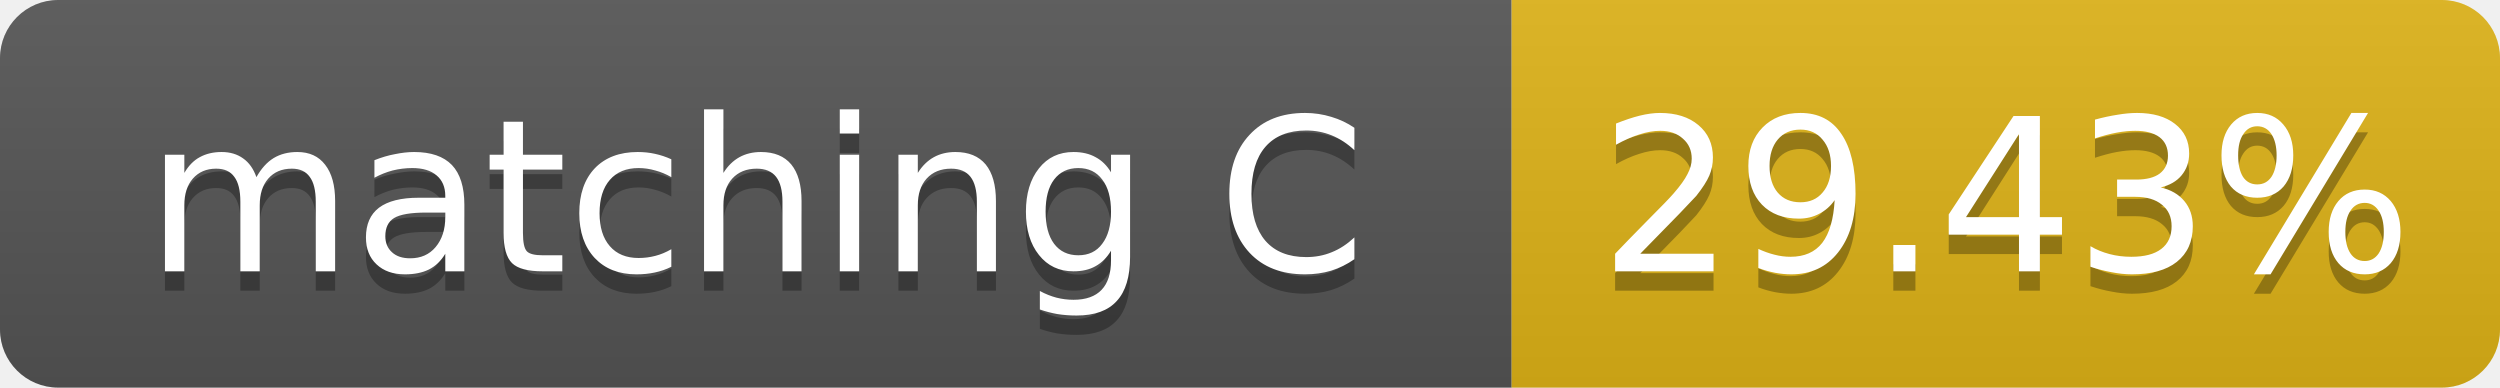
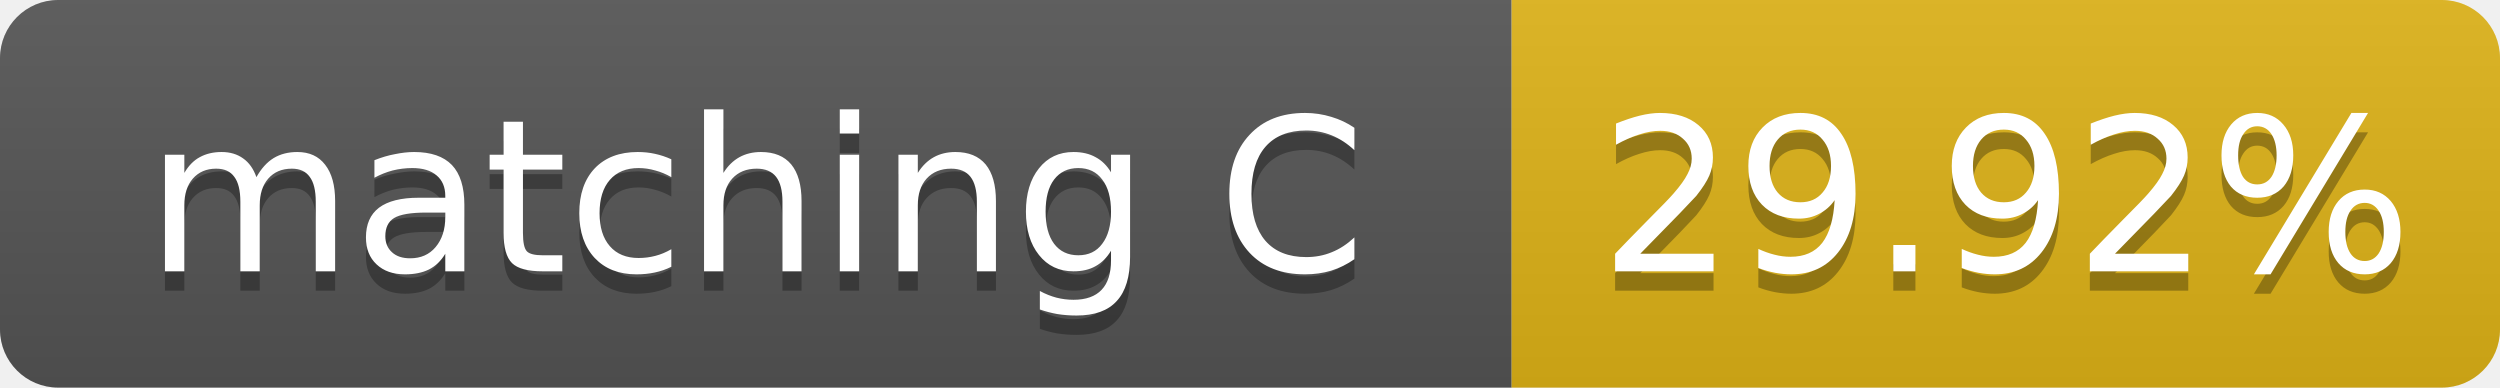
- <svg xmlns="http://www.w3.org/2000/svg" width="129" height="20" role="img" aria-label="matching C: 29.43%">
+ <svg xmlns="http://www.w3.org/2000/svg" width="129" height="20" role="img" aria-label="matching C: 29.92%">
  <linearGradient id="s" x2="0" y2="100%">
    <stop offset="0" stop-color="#bbb" stop-opacity=".1" />
    <stop offset="1" stop-opacity=".1" />
  </linearGradient>
  <clipPath id="r">
    <rect width="129" height="20" rx="3" fill="#fff" />
  </clipPath>
  <g clip-path="url(#r)">
    <rect width="78" height="20" fill="#555" />
    <rect x="78" width="51" height="20" fill="#dfb317" />
    <rect width="129" height="20" fill="url(#s)" />
  </g>
  <g fill="#fff" text-anchor="middle" font-family="Verdana,Geneva,DejaVu Sans,sans-serif" font-size="11">
    <text x="39.0" y="15" fill="#010101" fill-opacity=".3">matching C</text>
    <text x="39.0" y="14">matching C</text>
-     <text x="103.5" y="15" fill="#010101" fill-opacity=".3">29.43%</text>
-     <text x="103.5" y="14">29.43%</text>
+     <text x="103.5" y="15" fill="#010101" fill-opacity=".3">29.92%</text>
+     <text x="103.5" y="14">29.92%</text>
  </g>
</svg>
